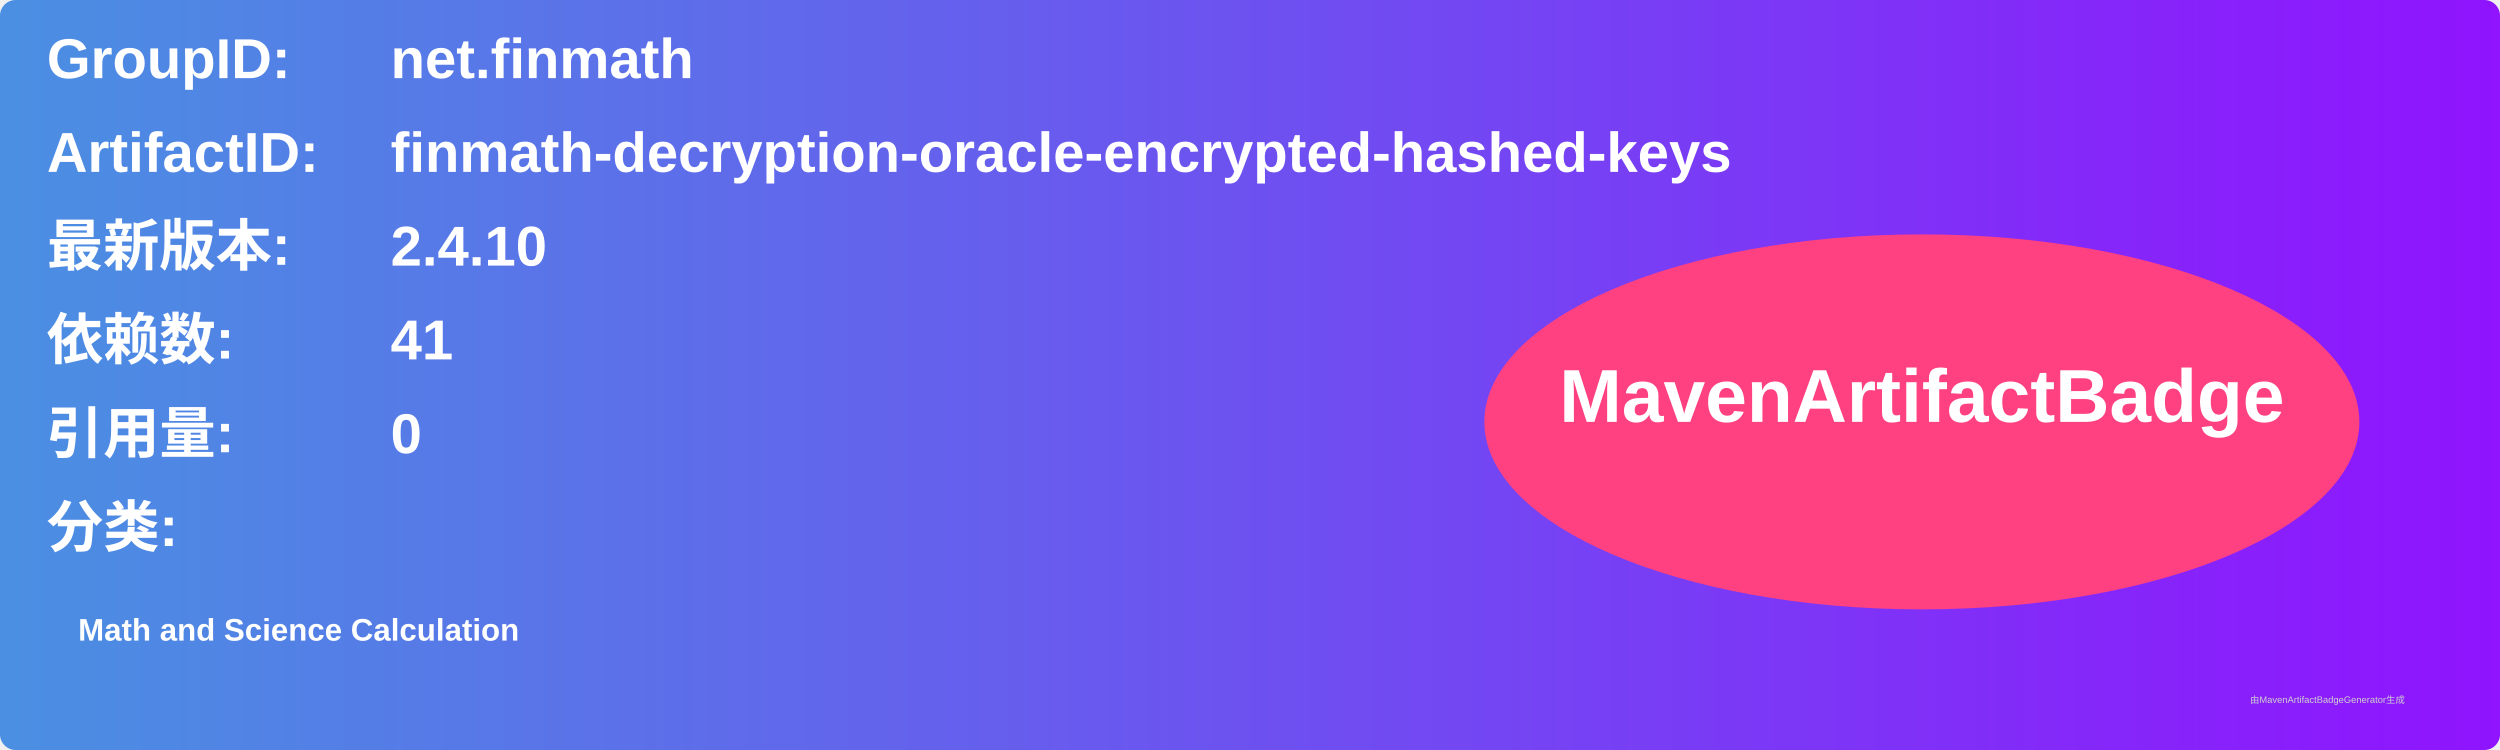
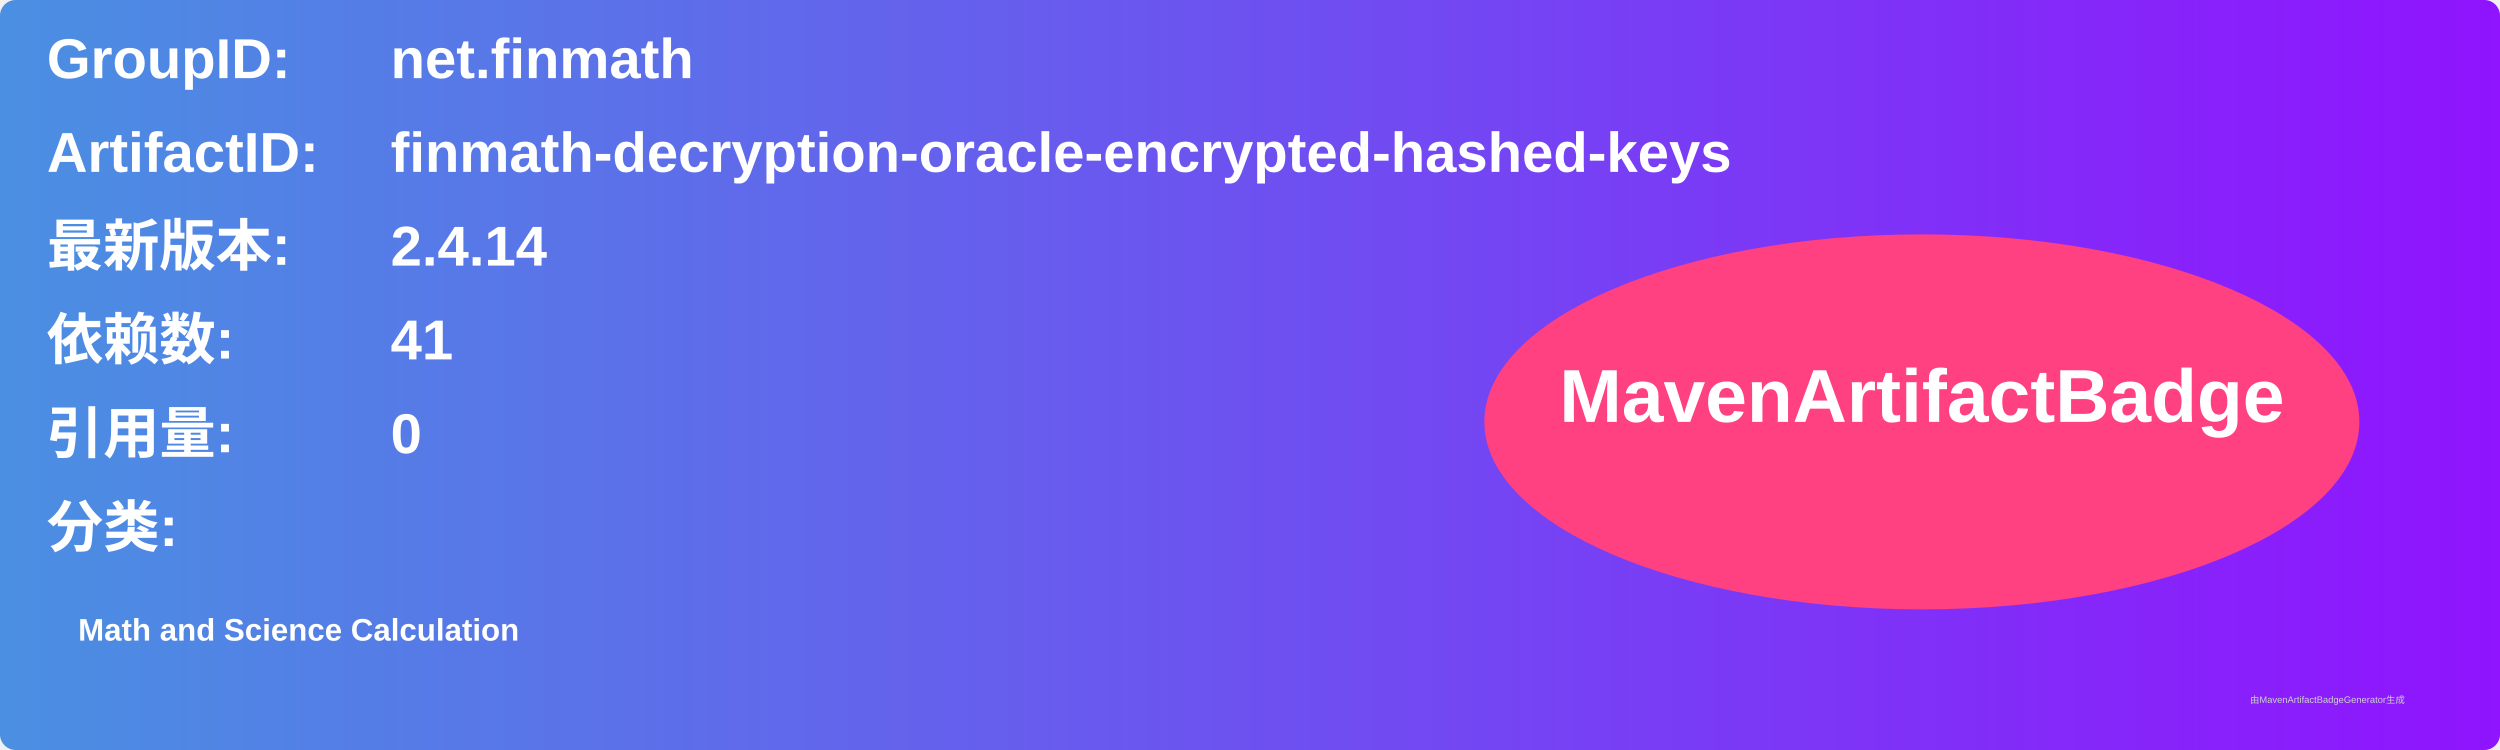
<svg xmlns="http://www.w3.org/2000/svg" width="800" height="240" viewBox="0 0 800 240">
  <linearGradient id="grad" x1="0%" y1="0%" x2="100%" y2="0%">
    <stop offset="0%" stop-color="#4a90e2" />
    <stop offset="100%" stop-color="#9013fe" />
  </linearGradient>
  <rect width="100%" height="100%" rx="5" ry="5" fill="url(#grad)" />
  <g transform="translate(15, 15)">
    <text x="0" y="10" font-family="Arial" font-size="18" fill="white" font-weight="bold" width="260">GroupID:</text>
    <text x="110" y="10" font-family="Arial" font-size="18" fill="white" font-weight="bold" width="460">net.finmath</text>
    <text x="0" y="40" font-family="Arial" font-size="18" fill="white" font-weight="bold" width="260">ArtifactID:</text>
    <text x="110" y="40" font-family="Arial" font-size="18" fill="white" font-weight="bold" width="460">finmath-decryption-oracle-encrypted-hashed-keys</text>
    <text x="0" y="70" font-family="Arial" font-size="18" fill="white" font-weight="bold">最新版本:</text>
    <text x="110" y="70" font-family="Arial" font-size="18" fill="white" font-weight="bold">
-       <tspan font-weight="bold">2.4.10</tspan>
+       <tspan font-weight="bold">2.4.14</tspan>
    </text>
    <text x="0" y="100" font-family="Arial" font-size="18" fill="white" font-weight="bold">依赖数: </text>
    <text x="110" y="100" font-family="Arial" font-size="18" fill="white">
      <tspan font-weight="bold">41</tspan>
    </text>
    <text x="0" y="130" font-family="Arial" font-size="18" fill="white" font-weight="bold">引用量: </text>
    <text x="110" y="130" font-family="Arial" font-size="18" fill="white">
      <tspan font-weight="bold">0</tspan>
    </text>
    <text x="0" y="160" font-family="Arial" font-size="18" fill="white" font-weight="bold">分类:</text>
    <text x="10" y="190" font-family="Arial" font-size="10" fill="white">
      <tspan font-weight="bold">Math and Science Calculation</tspan>
    </text>
    <ellipse cx="600" cy="120" rx="140" ry="60" fill="#ff4081" />
    <text x="600" y="120" text-anchor="middle" font-family="Arial" font-size="24" fill="white" font-weight="bold">MavenArtifactBadge</text>
  </g>
  <text x="720" y="225" font-family="Arial" font-size="3" fill="#d0d0d0">由MavenArtifactBadgeGenerator生成</text>
</svg>
